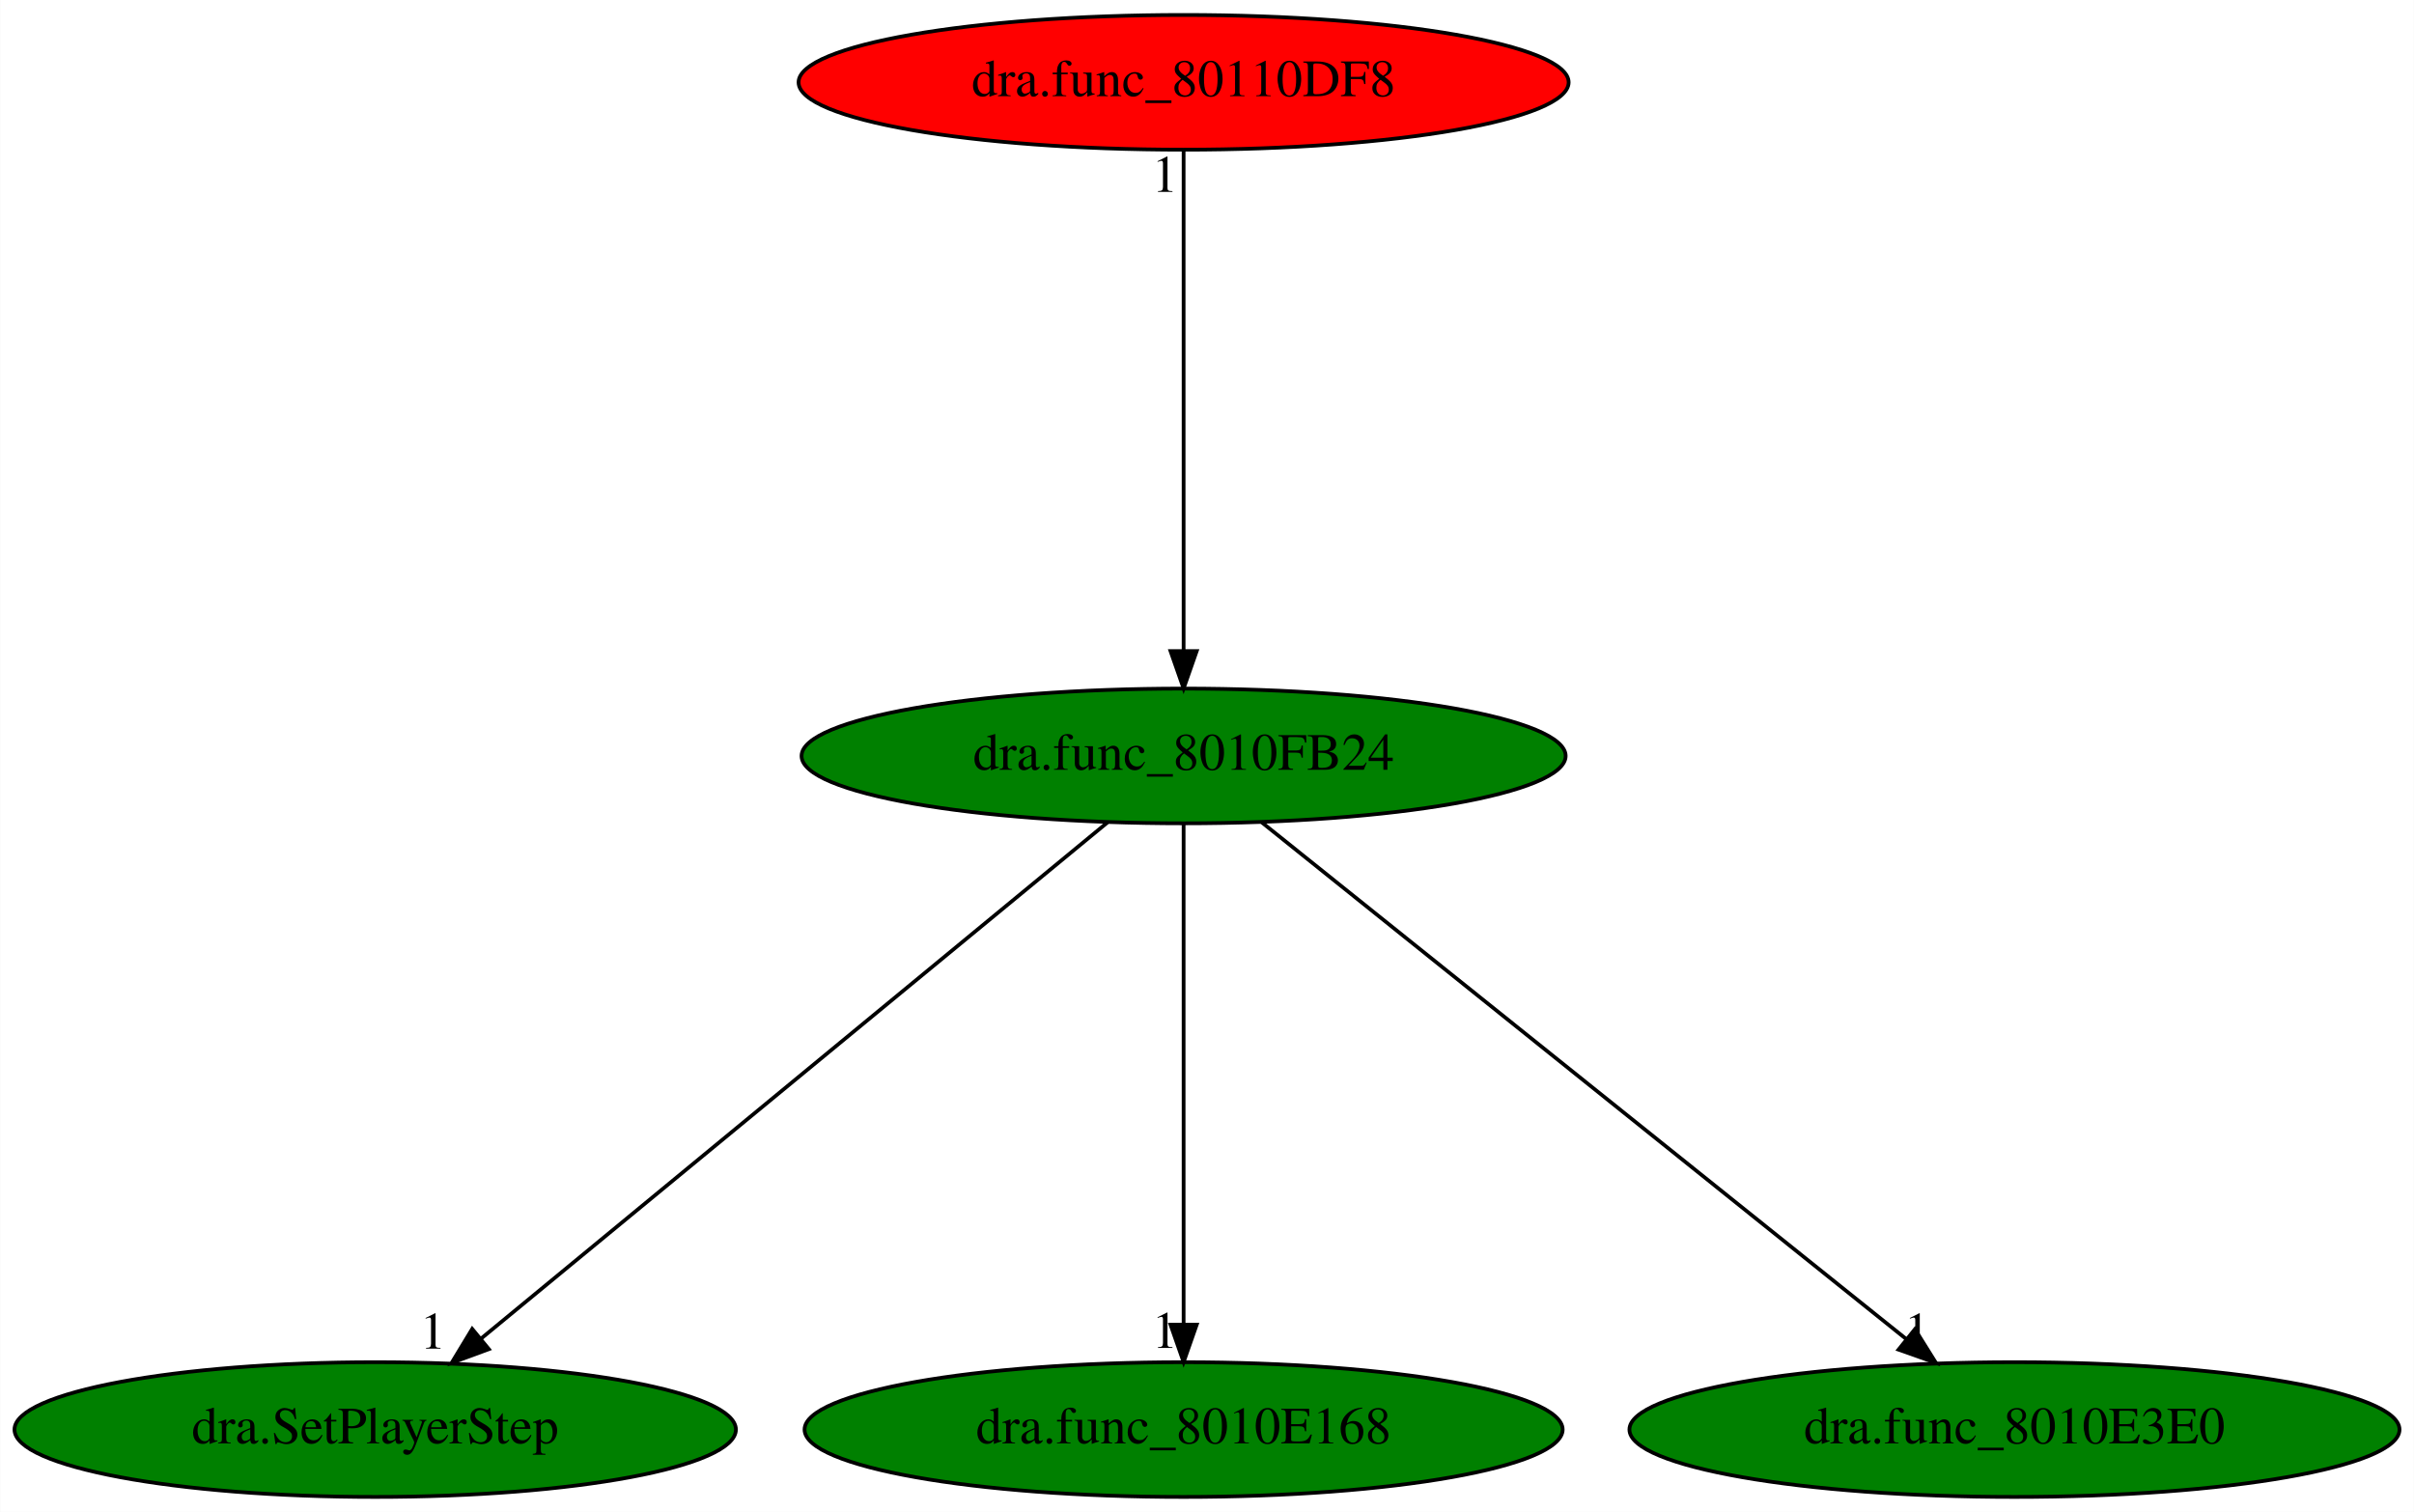
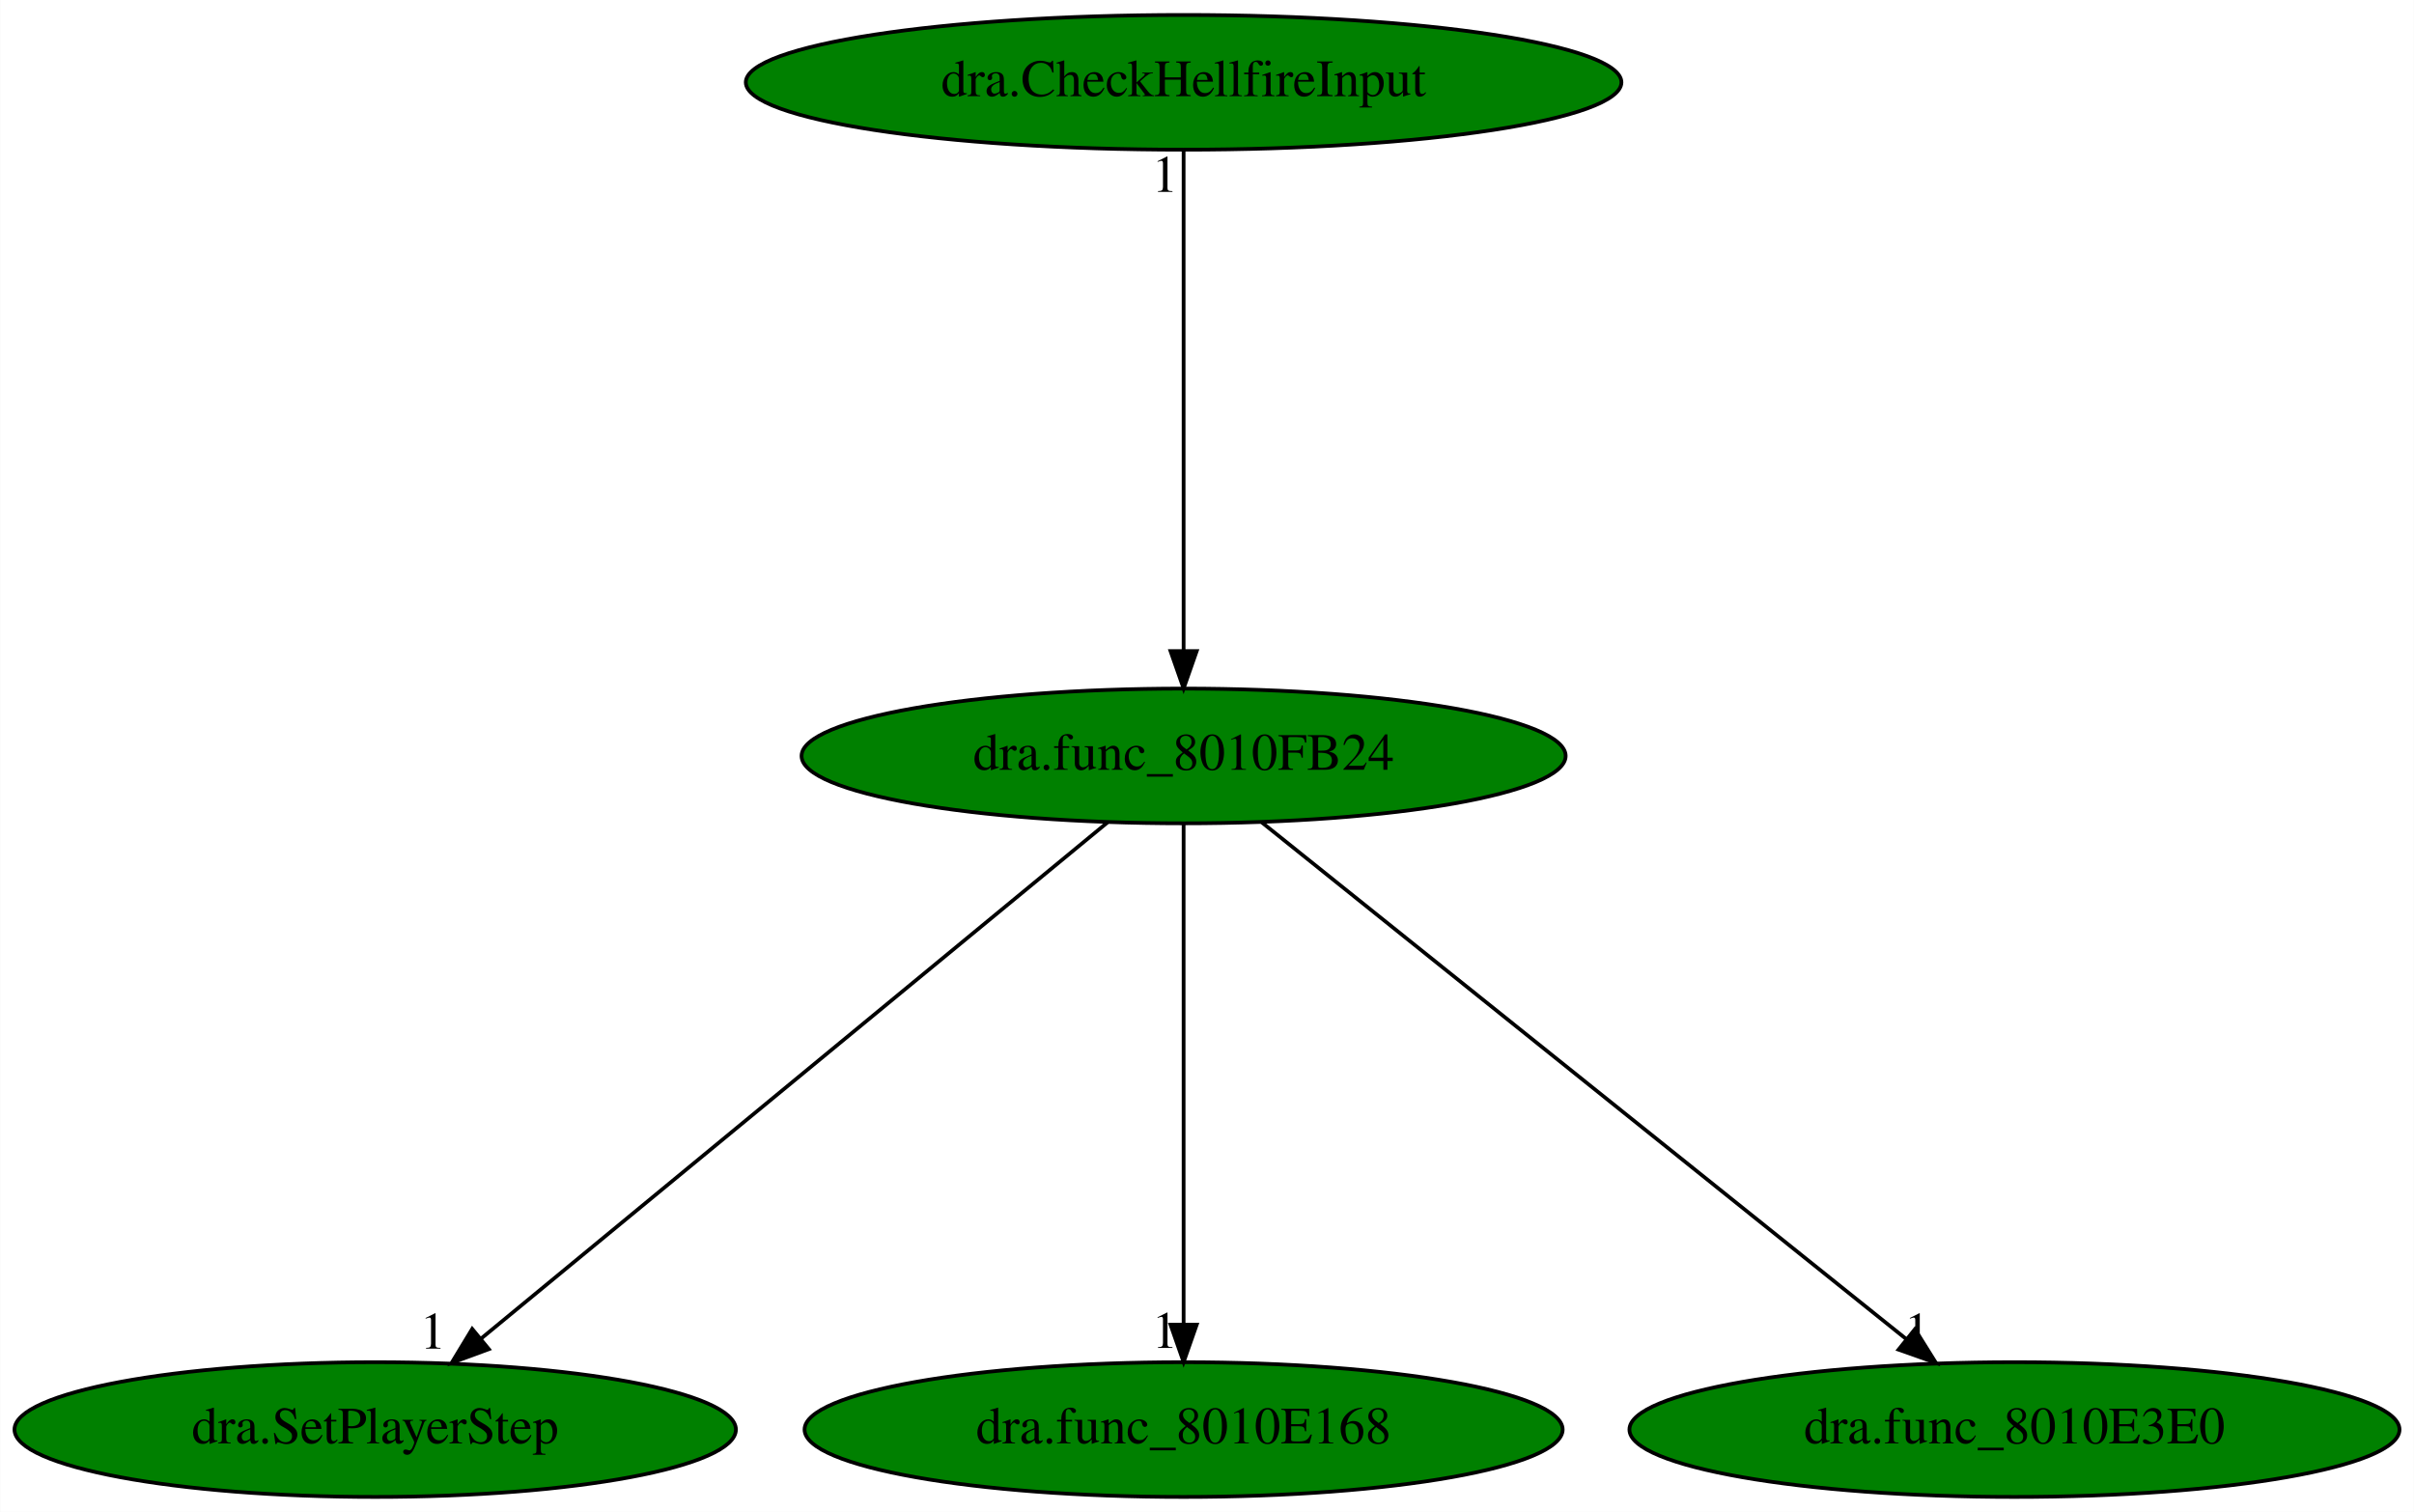
<svg xmlns="http://www.w3.org/2000/svg" xmlns:xlink="http://www.w3.org/1999/xlink" width="645pt" height="404pt" viewBox="0.00 0.00 644.88 404.00">
  <g id="graph0" class="graph" transform="scale(1 1) rotate(0) translate(4 400)">
    <polygon fill="white" stroke="transparent" points="-4,4 -4,-400 640.88,-400 640.88,4 -4,4" />
    <g id="node1" class="node">
      <ellipse fill="green" stroke="black" cx="312.19" cy="-198" rx="102.08" ry="18" />
      <text text-anchor="middle" x="312.19" y="-194.3" font-family="Times,serif" font-size="14.00">dra.func_8010FB24</text>
    </g>
    <g id="node2" class="node">
      <g id="a_node2">
        <a xlink:href="dra.SetPlayerStep.svg" xlink:title="dra.SetPlayerStep">
          <ellipse fill="green" stroke="black" cx="96.19" cy="-18" rx="96.38" ry="18" />
          <text text-anchor="middle" x="96.19" y="-14.3" font-family="Times,serif" font-size="14.00">dra.SetPlayerStep</text>
        </a>
      </g>
    </g>
    <g id="edge1" class="edge">
      <path fill="none" stroke="black" d="M291.87,-180.25C253.12,-148.32 168.57,-78.65 124.38,-42.23" />
      <polygon fill="black" stroke="black" points="126.56,-39.49 116.62,-35.83 122.11,-44.89 126.56,-39.49" />
      <text text-anchor="middle" x="111.62" y="-39.63" font-family="Times,serif" font-size="14.00">1</text>
    </g>
    <g id="node3" class="node">
      <g id="a_node3">
        <a xlink:href="dra.func_8010E168.svg" xlink:title="dra.func_8010E168">
          <ellipse fill="green" stroke="black" cx="312.19" cy="-18" rx="101.28" ry="18" />
          <text text-anchor="middle" x="312.19" y="-14.3" font-family="Times,serif" font-size="14.00">dra.func_8010E168</text>
        </a>
      </g>
    </g>
    <g id="edge2" class="edge">
      <path fill="none" stroke="black" d="M312.19,-179.93C312.19,-148.97 312.19,-83.3 312.19,-46.13" />
      <polygon fill="black" stroke="black" points="315.69,-46.02 312.19,-36.02 308.69,-46.02 315.69,-46.02" />
      <text text-anchor="middle" x="307.19" y="-39.82" font-family="Times,serif" font-size="14.00">1</text>
    </g>
    <g id="node4" class="node">
      <g id="a_node4">
        <a xlink:href="dra.func_8010E3E0.svg" xlink:title="dra.func_8010E3E0">
          <ellipse fill="green" stroke="black" cx="534.19" cy="-18" rx="102.88" ry="18" />
          <text text-anchor="middle" x="534.19" y="-14.3" font-family="Times,serif" font-size="14.00">dra.func_8010E3E0</text>
        </a>
      </g>
    </g>
    <g id="edge3" class="edge">
      <path fill="none" stroke="black" d="M333.08,-180.25C372.91,-148.32 459.8,-78.65 505.22,-42.23" />
      <polygon fill="black" stroke="black" points="507.59,-44.82 513.2,-35.83 503.21,-39.36 507.59,-44.82" />
      <text text-anchor="middle" x="508.2" y="-39.63" font-family="Times,serif" font-size="14.00">1</text>
    </g>
    <g id="node5" class="node">
      <g id="a_node5">
-         <a xlink:href="dra.func_80110DF8.svg" xlink:title="dra.func_80110DF8">
-           <ellipse fill="red" stroke="black" cx="312.19" cy="-378" rx="102.88" ry="18" />
-           <text text-anchor="middle" x="312.19" y="-374.3" font-family="Times,serif" font-size="14.00">dra.func_80110DF8</text>
+         <a xlink:href="dra.CheckHellfireInput.svg" xlink:title="dra.CheckHellfireInput">
+           <ellipse fill="green" stroke="black" cx="312.19" cy="-378" rx="116.98" ry="18" />
+           <text text-anchor="middle" x="312.19" y="-374.3" font-family="Times,serif" font-size="14.00">dra.CheckHellfireInput</text>
        </a>
      </g>
    </g>
    <g id="edge4" class="edge">
      <path fill="none" stroke="black" d="M312.19,-359.93C312.19,-328.97 312.19,-263.3 312.19,-226.13" />
      <polygon fill="black" stroke="black" points="315.69,-226.02 312.19,-216.02 308.69,-226.02 315.69,-226.02" />
      <text text-anchor="middle" x="307.19" y="-348.73" font-family="Times,serif" font-size="14.00">1</text>
    </g>
  </g>
</svg>
